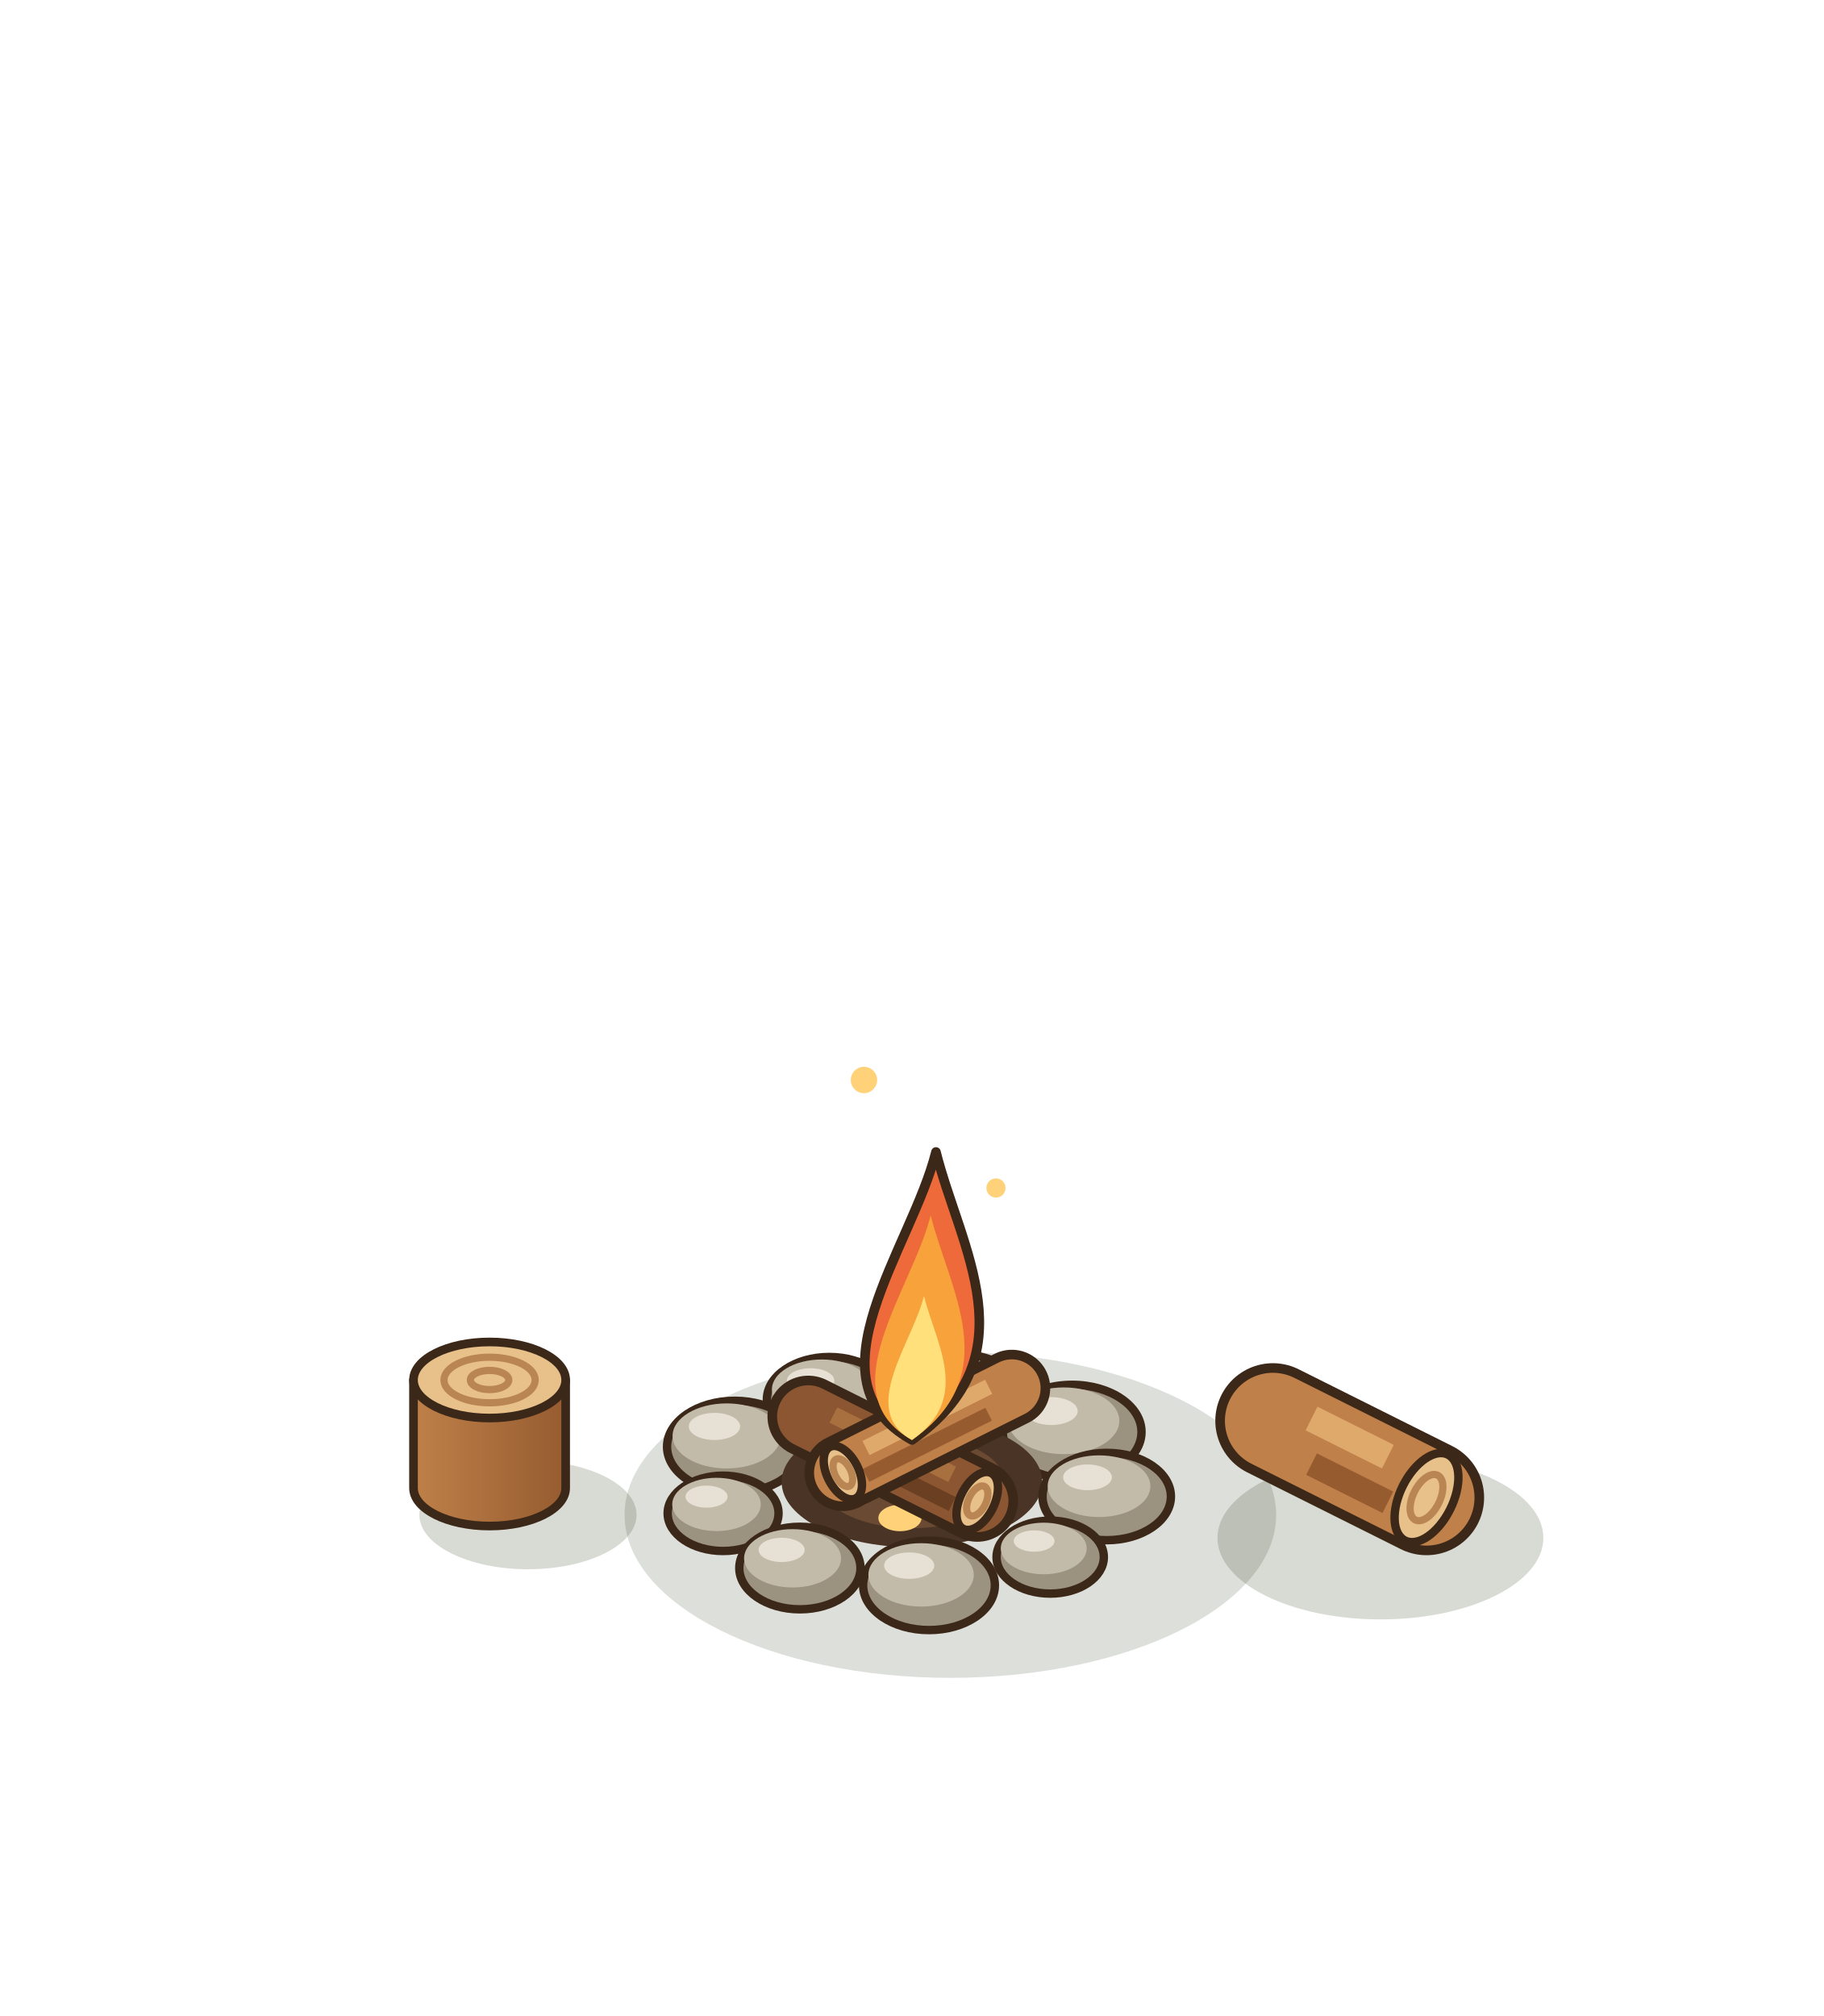
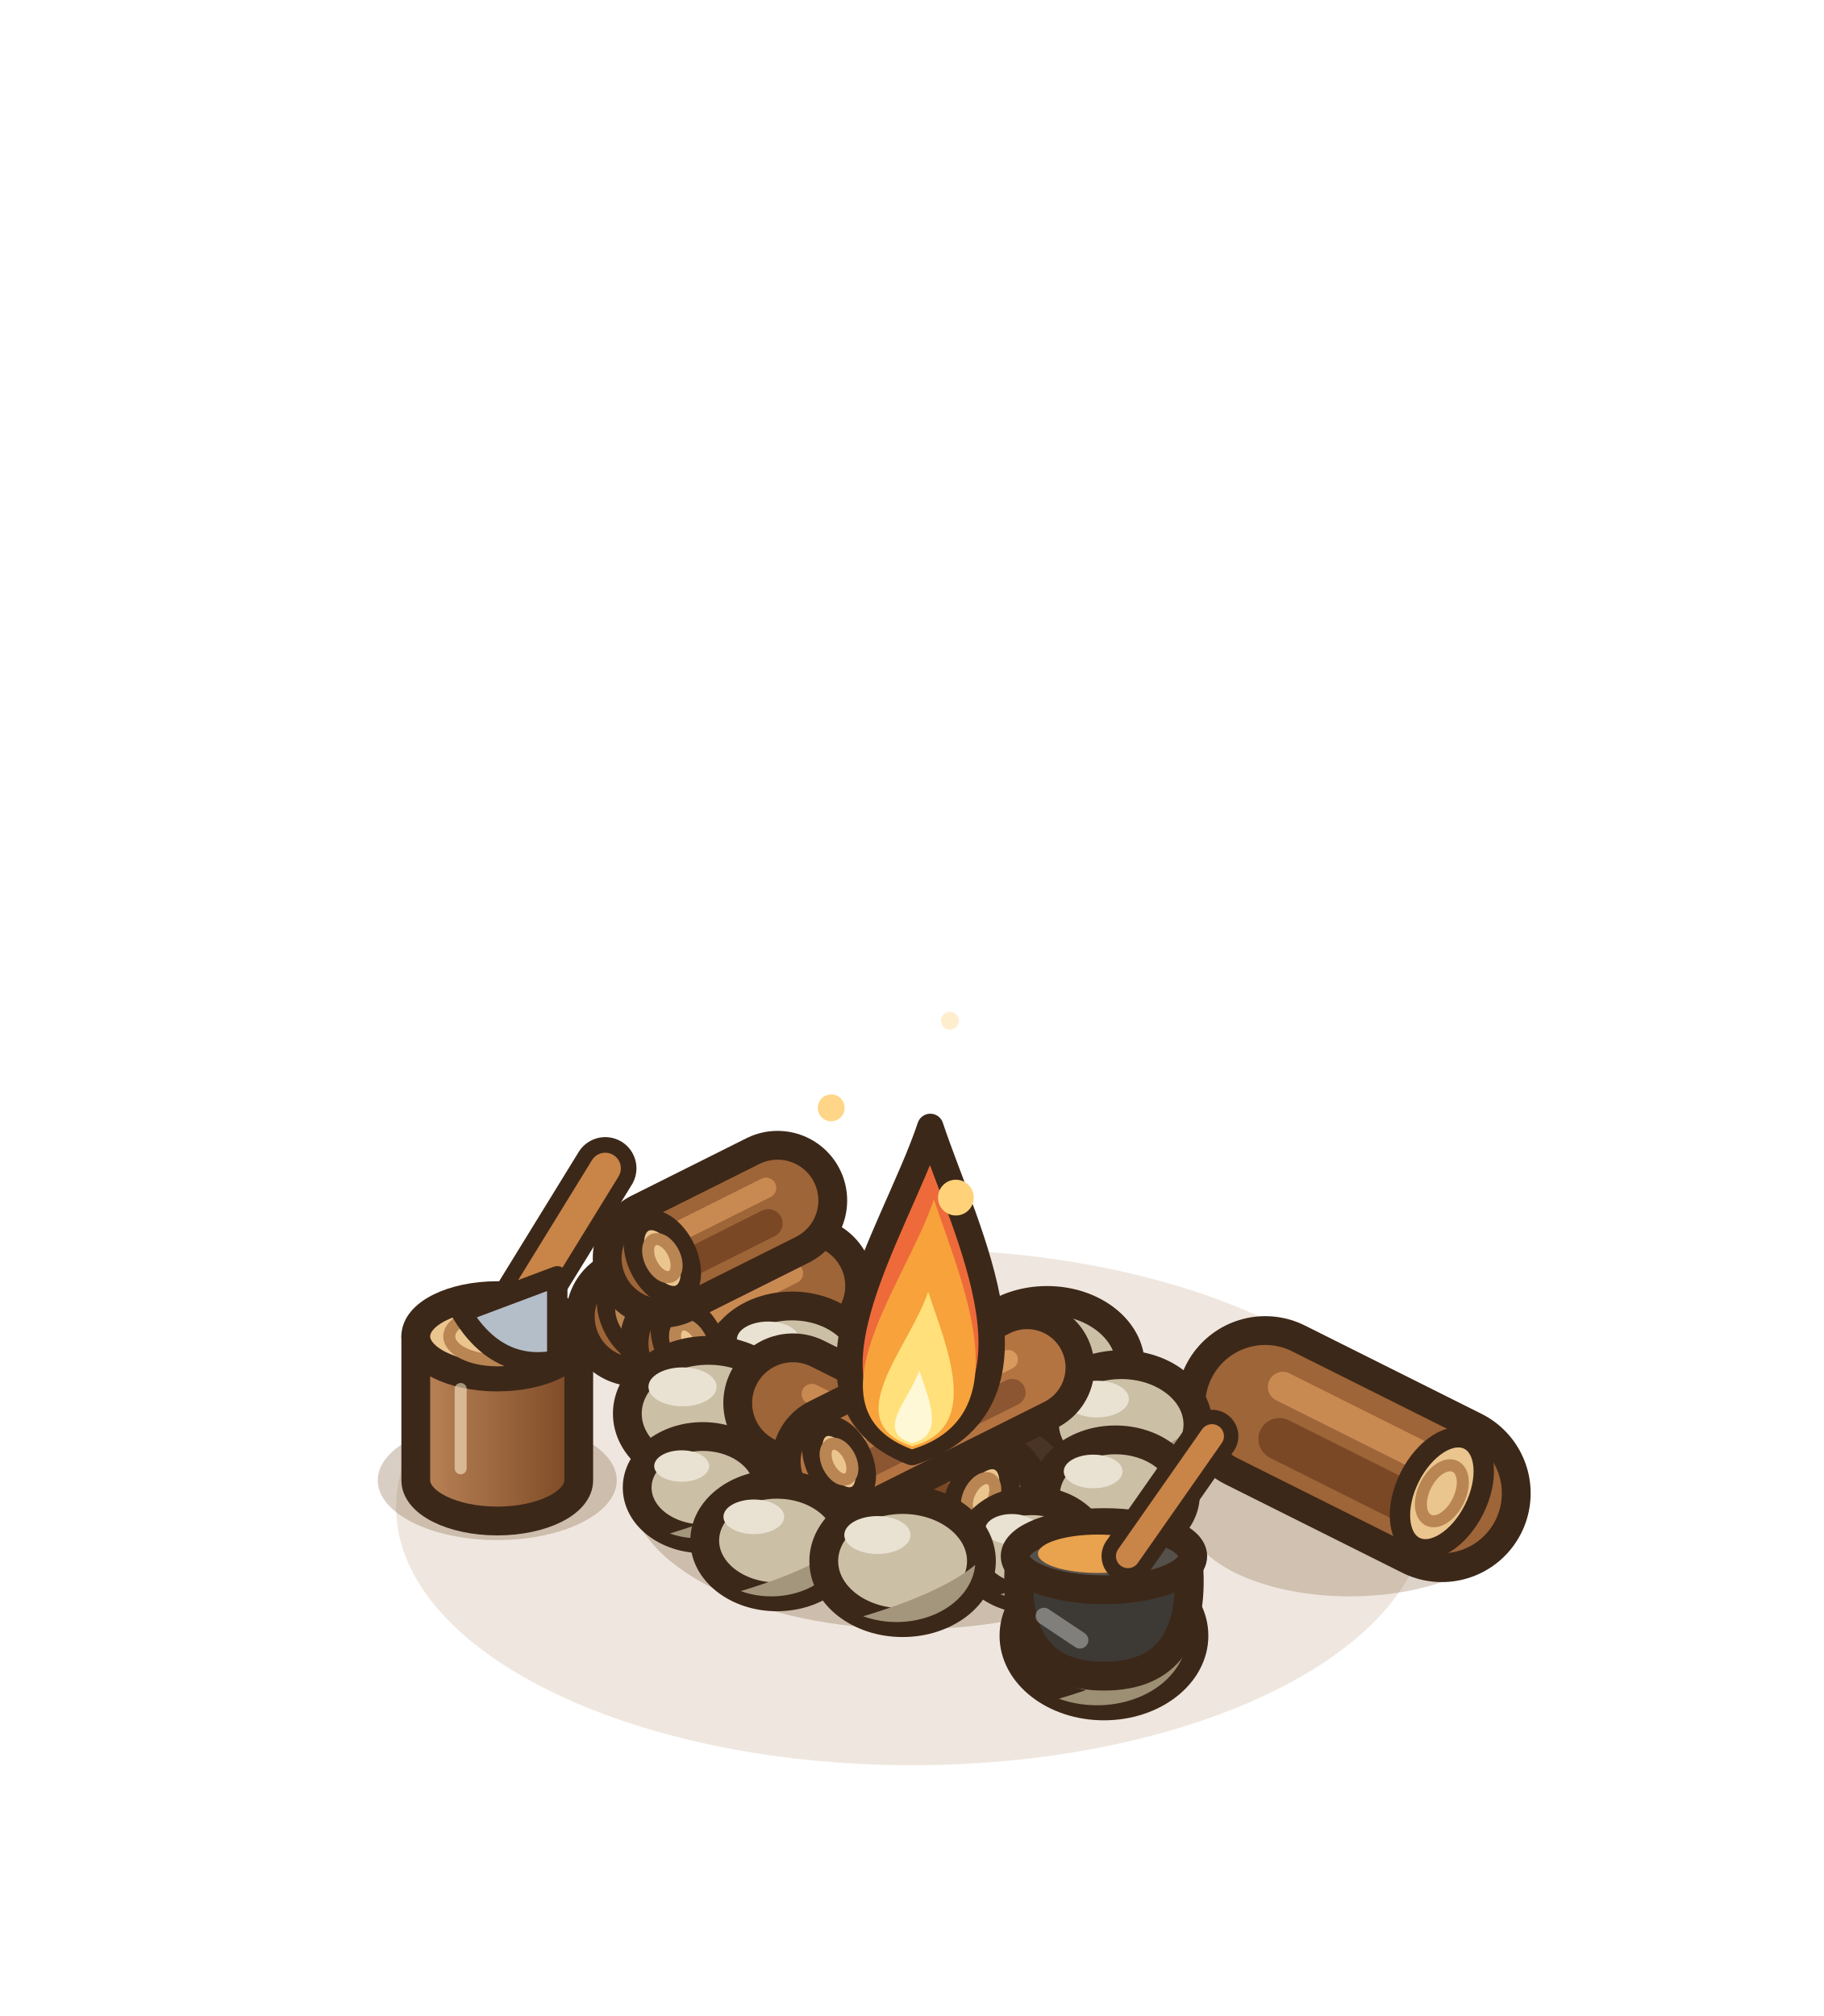
<svg xmlns="http://www.w3.org/2000/svg" width="190" height="210" viewBox="-95 -155 190 210">
  <g transform="scale(1.25)">
-     <ellipse cx="3.2" cy="2.24" rx="27.15" ry="13.58" fill="rgba(40,55,20,0.16)" />
-     <ellipse cx="39.04" cy="4.16" rx="13.58" ry="6.79" fill="rgba(40,55,20,0.18)" />
-     <line x1="30.08" y1="-5.6" x2="42.88" y2="0.8" stroke="#3C2819" stroke-width="9.6" stroke-linecap="round" />
-     <line x1="30.08" y1="-5.6" x2="42.88" y2="0.8" stroke="#BF8049" stroke-width="8" stroke-linecap="round" />
-     <line x1="33.3" y1="-5.79" x2="39.66" y2="-2.61" stroke="#E0A96C" stroke-width="2.2" stroke-linecap="butt" />
-     <line x1="33.3" y1="-1.99" x2="39.66" y2="1.19" stroke="#965C30" stroke-width="2" stroke-linecap="butt" />
-     <g transform="rotate(26.57 42.88 0.8)">
-       <ellipse cx="42.88" cy="0.8" rx="2.2" ry="4" fill="#E7C08A" stroke="#3C2819" stroke-width="0.7" />
-       <ellipse cx="42.88" cy="0.8" rx="1.12" ry="2.08" fill="none" stroke="#B98552" stroke-width="0.6" />
+     <ellipse cx="0" cy="1.6" rx="42.99" ry="21.5" fill="rgba(150,105,50,.16)" />
+     <line x1="-13.44" y1="-19.08" x2="-23.04" y2="-14.28" stroke="#3C2819" stroke-width="11.6" stroke-linecap="round" />
+     <line x1="-13.44" y1="-19.08" x2="-23.04" y2="-14.28" stroke="#9E6538" stroke-width="6.8" stroke-linecap="round" />
+     <line x1="-14.21" y1="-17.17" x2="-22.27" y2="-13.13" stroke="#7A4824" stroke-width="2.38" stroke-linecap="round" />
+     <line x1="-14.4" y1="-20.13" x2="-21.6" y2="-16.53" stroke="#C98A52" stroke-width="1.7" stroke-linecap="round" />
+     <g transform="rotate(153.43 -23.04 -14.28)">
+       <ellipse cx="-23.04" cy="-14.28" rx="2.04" ry="3.4" fill="#EBC58E" stroke="#3C2819" stroke-width="1.7" />
+       <ellipse cx="-23.04" cy="-14.28" rx="1.02" ry="1.7" fill="none" stroke="#B98552" stroke-width="1" />
    </g>
-     <ellipse cx="4.22" cy="-7.87" rx="4.76" ry="3.24" fill="#9B927F" stroke="#3C2819" stroke-width="0.7" />
-     <ellipse cx="3.65" cy="-8.63" rx="3.81" ry="2.29" fill="#C3BBA9" />
-     <ellipse cx="2.79" cy="-9.3" rx="1.81" ry="0.95" fill="#E6E1D4" />
-     <ellipse cx="-6.89" cy="-7.38" rx="5.2" ry="3.54" fill="#9B927F" stroke="#3C2819" stroke-width="0.7" />
-     <ellipse cx="-7.51" cy="-8.21" rx="4.16" ry="2.5" fill="#C3BBA9" />
-     <ellipse cx="-8.45" cy="-8.94" rx="1.98" ry="1.04" fill="#E6E1D4" />
-     <ellipse cx="13.35" cy="-4.67" rx="5.78" ry="3.93" fill="#9B927F" stroke="#3C2819" stroke-width="0.7" />
-     <ellipse cx="12.65" cy="-5.6" rx="4.63" ry="2.78" fill="#C3BBA9" />
-     <ellipse cx="11.61" cy="-6.41" rx="2.2" ry="1.16" fill="#E6E1D4" />
-     <ellipse cx="-14.77" cy="-3.44" rx="5.64" ry="3.83" fill="#9B927F" stroke="#3C2819" stroke-width="0.7" />
-     <ellipse cx="-15.44" cy="-4.34" rx="4.51" ry="2.71" fill="#C3BBA9" />
-     <ellipse cx="-16.46" cy="-5.13" rx="2.14" ry="1.13" fill="#E6E1D4" />
-     <ellipse cx="0" cy="-0.5" rx="10.86" ry="5.43" fill="#4A3426" />
-     <ellipse cx="0" cy="-0.5" rx="7.69" ry="3.85" fill="#6B4A33" />
-     <ellipse cx="-5" cy="0.5" rx="1.8" ry="1.1" fill="#E2574C" />
-     <ellipse cx="4" cy="-1.5" rx="1.8" ry="1.1" fill="#F28A3A" />
-     <ellipse cx="-1" cy="2.5" rx="1.8" ry="1.1" fill="#FFD27A" />
-     <ellipse cx="6" cy="2" rx="1.8" ry="1.1" fill="#E2574C" />
-     <ellipse cx="-6.5" cy="-2" rx="1.8" ry="1.1" fill="#F28A3A" />
-     <line x1="-8.64" y1="-5.96" x2="5.44" y2="1.08" stroke="#3C2819" stroke-width="6.8" stroke-linecap="round" />
-     <line x1="-8.64" y1="-5.96" x2="5.44" y2="1.08" stroke="#8B5631" stroke-width="5.2" stroke-linecap="round" />
-     <line x1="-6.55" y1="-6.08" x2="3.35" y2="-1.14" stroke="#A9703F" stroke-width="1.43" stroke-linecap="butt" />
-     <line x1="-6.55" y1="-3.61" x2="3.35" y2="1.33" stroke="#6A3F22" stroke-width="1.3" stroke-linecap="butt" />
-     <g transform="rotate(26.57 5.44 1.08)">
-       <ellipse cx="5.44" cy="1.08" rx="1.43" ry="2.6" fill="#E7C08A" stroke="#3C2819" stroke-width="0.7" />
-       <ellipse cx="5.44" cy="1.08" rx="0.73" ry="1.35" fill="none" stroke="#B98552" stroke-width="0.6" />
+     <line x1="-8.96" y1="-16.84" x2="-18.56" y2="-12.04" stroke="#3C2819" stroke-width="11.6" stroke-linecap="round" />
+     <line x1="-8.96" y1="-16.84" x2="-18.56" y2="-12.04" stroke="#9E6538" stroke-width="6.8" stroke-linecap="round" />
+     <line x1="-9.73" y1="-14.93" x2="-17.79" y2="-10.89" stroke="#7A4824" stroke-width="2.38" stroke-linecap="round" />
+     <line x1="-9.92" y1="-17.89" x2="-17.12" y2="-14.29" stroke="#C98A52" stroke-width="1.7" stroke-linecap="round" />
+     <g transform="rotate(153.43 -18.56 -12.04)">
+       <ellipse cx="-18.56" cy="-12.04" rx="2.04" ry="3.4" fill="#EBC58E" stroke="#3C2819" stroke-width="1.7" />
+       <ellipse cx="-18.56" cy="-12.04" rx="1.02" ry="1.7" fill="none" stroke="#B98552" stroke-width="1" />
    </g>
-     <line x1="8.32" y1="-8.32" x2="-5.76" y2="-1.28" stroke="#3C2819" stroke-width="6.4" stroke-linecap="round" />
-     <line x1="8.32" y1="-8.32" x2="-5.76" y2="-1.28" stroke="#BF8049" stroke-width="4.8" stroke-linecap="round" />
-     <line x1="6.39" y1="-8.43" x2="-3.83" y2="-3.33" stroke="#E0A96C" stroke-width="1.32" stroke-linecap="butt" />
-     <line x1="6.39" y1="-6.15" x2="-3.83" y2="-1.05" stroke="#965C30" stroke-width="1.2" stroke-linecap="butt" />
-     <g transform="rotate(153.43 -5.76 -1.28)">
-       <ellipse cx="-5.76" cy="-1.28" rx="1.32" ry="2.4" fill="#E7C08A" stroke="#3C2819" stroke-width="0.7" />
-       <ellipse cx="-5.76" cy="-1.28" rx="0.67" ry="1.25" fill="none" stroke="#B98552" stroke-width="0.6" />
+     <line x1="-11.2" y1="-23.96" x2="-20.8" y2="-19.16" stroke="#3C2819" stroke-width="11.6" stroke-linecap="round" />
+     <line x1="-11.2" y1="-23.96" x2="-20.8" y2="-19.16" stroke="#9E6538" stroke-width="6.8" stroke-linecap="round" />
+     <line x1="-11.97" y1="-22.05" x2="-20.03" y2="-18.01" stroke="#7A4824" stroke-width="2.38" stroke-linecap="round" />
+     <line x1="-12.16" y1="-25.01" x2="-19.36" y2="-21.41" stroke="#C98A52" stroke-width="1.7" stroke-linecap="round" />
+     <g transform="rotate(153.43 -20.8 -19.16)">
+       <ellipse cx="-20.8" cy="-19.16" rx="2.04" ry="3.4" fill="#EBC58E" stroke="#3C2819" stroke-width="1.7" />
+       <ellipse cx="-20.8" cy="-19.16" rx="1.02" ry="1.7" fill="none" stroke="#B98552" stroke-width="1" />
    </g>
-     <ellipse cx="16.23" cy="0.71" rx="5.35" ry="3.64" fill="#9B927F" stroke="#3C2819" stroke-width="0.7" />
-     <ellipse cx="15.59" cy="-0.15" rx="4.28" ry="2.57" fill="#C3BBA9" />
-     <ellipse cx="14.63" cy="-0.89" rx="2.03" ry="1.07" fill="#E6E1D4" />
-     <ellipse cx="-15.74" cy="2.11" rx="4.62" ry="3.14" fill="#9B927F" stroke="#3C2819" stroke-width="0.7" />
-     <ellipse cx="-16.29" cy="1.37" rx="3.69" ry="2.22" fill="#C3BBA9" />
-     <ellipse cx="-17.12" cy="0.72" rx="1.75" ry="0.92" fill="#E6E1D4" />
-     <ellipse cx="11.52" cy="5.76" rx="4.47" ry="3.04" fill="#9B927F" stroke="#3C2819" stroke-width="0.7" />
-     <ellipse cx="10.98" cy="5.04" rx="3.58" ry="2.15" fill="#C3BBA9" />
-     <ellipse cx="10.18" cy="4.42" rx="1.7" ry="0.89" fill="#E6E1D4" />
-     <ellipse cx="-9.34" cy="6.67" rx="5.05" ry="3.44" fill="#9B927F" stroke="#3C2819" stroke-width="0.7" />
-     <ellipse cx="-9.95" cy="5.86" rx="4.04" ry="2.43" fill="#C3BBA9" />
-     <ellipse cx="-10.86" cy="5.16" rx="1.92" ry="1.01" fill="#E6E1D4" />
-     <ellipse cx="1.42" cy="8.11" rx="5.49" ry="3.73" fill="#9B927F" stroke="#3C2819" stroke-width="0.7" />
-     <ellipse cx="0.76" cy="7.24" rx="4.39" ry="2.64" fill="#C3BBA9" />
-     <ellipse cx="-0.23" cy="6.47" rx="2.09" ry="1.1" fill="#E6E1D4" />
-     <ellipse cx="-32" cy="2.24" rx="9.05" ry="4.53" fill="rgba(40,55,20,0.18)" />
+     <ellipse cx="36.48" cy="2.24" rx="13.58" ry="6.79" fill="rgba(120,80,40,.25)" />
+     <line x1="29.44" y1="-6.92" x2="44.16" y2="0.44" stroke="#3C2819" stroke-width="14.8" stroke-linecap="round" />
+     <line x1="29.44" y1="-6.92" x2="44.16" y2="0.44" stroke="#9E6538" stroke-width="10" stroke-linecap="round" />
+     <line x1="30.62" y1="-4.08" x2="42.98" y2="2.1" stroke="#7A4824" stroke-width="3.5" stroke-linecap="round" />
+     <line x1="30.91" y1="-8.43" x2="41.95" y2="-2.91" stroke="#C98A52" stroke-width="2.5" stroke-linecap="round" />
+     <g transform="rotate(26.57 44.16 0.44)">
+       <ellipse cx="44.16" cy="0.44" rx="3" ry="5" fill="#EBC58E" stroke="#3C2819" stroke-width="1.7" />
+       <ellipse cx="44.16" cy="0.44" rx="1.5" ry="2.5" fill="none" stroke="#B98552" stroke-width="1" />
+     </g>
+     <ellipse cx="0" cy="0" rx="23.53" ry="11.77" fill="rgba(120,80,40,.28)" />
+     <ellipse cx="0.78" cy="-11.58" rx="5.64" ry="4.4" fill="#CBBFA6" stroke="#3C2819" stroke-width="2.4" />
+     <path d="M5.97,-11.3 A5.64,4.4 0 0 1 -2.04,-7.63 Q3.6,-9.32 5.97,-11.3 Z" fill="#A3967C" />
+     <ellipse cx="-1.03" cy="-13.44" rx="2.37" ry="1.35" fill="#E9E2D2" />
+     <ellipse cx="-10" cy="-10.33" rx="6.2" ry="4.84" fill="#CBBFA6" stroke="#3C2819" stroke-width="2.4" />
+     <path d="M-4.3,-10.02 A6.2,4.84 0 0 1 -13.1,-5.99 Q-6.9,-7.85 -4.3,-10.02 Z" fill="#A3967C" />
+     <ellipse cx="-11.99" cy="-12.38" rx="2.6" ry="1.49" fill="#E9E2D2" />
+     <ellipse cx="11.26" cy="-10.21" rx="6.94" ry="5.42" fill="#CBBFA6" stroke="#3C2819" stroke-width="2.4" />
+     <path d="M17.65,-9.86 A6.94,5.42 0 0 1 7.79,-5.35 Q14.73,-7.43 17.65,-9.86 Z" fill="#A3967C" />
+     <ellipse cx="9.04" cy="-12.5" rx="2.92" ry="1.67" fill="#E9E2D2" />
+     <ellipse cx="-16.96" cy="-6.2" rx="6.76" ry="5.27" fill="#CBBFA6" stroke="#3C2819" stroke-width="2.4" />
+     <path d="M-10.74,-5.87 A6.76,5.27 0 0 1 -20.34,-1.47 Q-13.58,-3.5 -10.74,-5.87 Z" fill="#A3967C" />
+     <ellipse cx="-19.12" cy="-8.43" rx="2.84" ry="1.62" fill="#E9E2D2" />
+     <ellipse cx="17.44" cy="-5.3" rx="6.39" ry="4.98" fill="#CBBFA6" stroke="#3C2819" stroke-width="2.4" />
+     <path d="M23.32,-4.98 A6.39,4.98 0 0 1 14.25,-0.83 Q20.63,-2.74 23.32,-4.98 Z" fill="#A3967C" />
+     <ellipse cx="15.4" cy="-7.41" rx="2.68" ry="1.53" fill="#E9E2D2" />
+     <ellipse cx="0" cy="-0.5" rx="13.12" ry="6.56" fill="#4A3426" />
+     <ellipse cx="0" cy="-0.5" rx="9.05" ry="4.53" fill="#6B4A33" />
+     <ellipse cx="-6" cy="0.5" rx="2.2" ry="1.3" fill="#E2574C" />
+     <ellipse cx="5" cy="-1.5" rx="2.2" ry="1.3" fill="#F28A3A" />
+     <ellipse cx="-1" cy="3" rx="2.2" ry="1.3" fill="#FFD27A" />
+     <ellipse cx="7" cy="2.5" rx="2.2" ry="1.3" fill="#E2574C" />
+     <ellipse cx="-7.5" cy="-2.5" rx="2.2" ry="1.3" fill="#F28A3A" />
+     <ellipse cx="1" cy="-3.5" rx="2.2" ry="1.3" fill="#FFD27A" />
+     <line x1="-9.92" y1="-7.08" x2="5.76" y2="0.76" stroke="#3C2819" stroke-width="11.6" stroke-linecap="round" />
+     <line x1="-9.92" y1="-7.08" x2="5.76" y2="0.76" stroke="#9E6538" stroke-width="6.8" stroke-linecap="round" />
+     <line x1="-8.67" y1="-4.92" x2="4.51" y2="1.66" stroke="#7A4824" stroke-width="2.38" stroke-linecap="round" />
+     <line x1="-8.35" y1="-7.83" x2="3.41" y2="-1.95" stroke="#C98A52" stroke-width="1.7" stroke-linecap="round" />
+     <g transform="rotate(26.57 5.76 0.76)">
+       <ellipse cx="5.76" cy="0.76" rx="2.04" ry="3.4" fill="#EBC58E" stroke="#3C2819" stroke-width="1.7" />
+       <ellipse cx="5.76" cy="0.76" rx="1.02" ry="1.7" fill="none" stroke="#B98552" stroke-width="1" />
+     </g>
+     <line x1="9.6" y1="-10.04" x2="-6.08" y2="-2.2" stroke="#3C2819" stroke-width="11.2" stroke-linecap="round" />
+     <line x1="9.6" y1="-10.04" x2="-6.08" y2="-2.2" stroke="#B47442" stroke-width="6.4" stroke-linecap="round" />
+     <line x1="8.35" y1="-7.97" x2="-4.83" y2="-1.39" stroke="#8B5631" stroke-width="2.24" stroke-linecap="round" />
+     <line x1="8.03" y1="-10.7" x2="-3.73" y2="-4.82" stroke="#D99A5E" stroke-width="1.6" stroke-linecap="round" />
+     <g transform="rotate(153.43 -6.08 -2.2)">
+       <ellipse cx="-6.08" cy="-2.2" rx="1.92" ry="3.2" fill="#EBC58E" stroke="#3C2819" stroke-width="1.7" />
+       <ellipse cx="-6.08" cy="-2.2" rx="0.96" ry="1.6" fill="none" stroke="#B98552" stroke-width="1" />
+     </g>
+     <ellipse cx="-17.44" cy="-0.03" rx="5.46" ry="4.26" fill="#CBBFA6" stroke="#3C2819" stroke-width="2.4" />
+     <path d="M-12.42,0.24 A5.46,4.26 0 0 1 -20.17,3.79 Q-14.71,2.15 -12.42,0.24 Z" fill="#A3967C" />
+     <ellipse cx="-19.19" cy="-1.83" rx="2.29" ry="1.31" fill="#E9E2D2" />
+     <ellipse cx="16.96" cy="0.54" rx="5.83" ry="4.55" fill="#CBBFA6" stroke="#3C2819" stroke-width="2.4" />
+     <path d="M22.32,0.83 A5.83,4.55 0 0 1 14.05,4.62 Q19.87,2.87 22.32,0.83 Z" fill="#A3967C" />
+     <ellipse cx="15.1" cy="-1.38" rx="2.45" ry="1.4" fill="#E9E2D2" />
+     <ellipse cx="-11.26" cy="4.38" rx="6.01" ry="4.69" fill="#CBBFA6" stroke="#3C2819" stroke-width="2.4" />
+     <path d="M-5.73,4.68 A6.01,4.69 0 0 1 -14.27,8.59 Q-8.25,6.79 -5.73,4.68 Z" fill="#A3967C" />
+     <ellipse cx="-13.18" cy="2.4" rx="2.53" ry="1.44" fill="#E9E2D2" />
+     <ellipse cx="10" cy="5.17" rx="5.27" ry="4.11" fill="#CBBFA6" stroke="#3C2819" stroke-width="2.4" />
+     <path d="M14.85,5.44 A5.27,4.11 0 0 1 7.37,8.86 Q12.64,7.28 14.85,5.44 Z" fill="#A3967C" />
+     <ellipse cx="8.32" cy="3.43" rx="2.21" ry="1.26" fill="#E9E2D2" />
+     <ellipse cx="-0.78" cy="6.09" rx="6.57" ry="5.13" fill="#CBBFA6" stroke="#3C2819" stroke-width="2.4" />
+     <path d="M5.27,6.41 A6.57,5.13 0 0 1 -4.06,10.69 Q2.51,8.71 5.27,6.41 Z" fill="#A3967C" />
+     <ellipse cx="-2.88" cy="3.92" rx="2.76" ry="1.58" fill="#E9E2D2" />
+     <ellipse cx="16" cy="12.31" rx="7.5" ry="5.85" fill="#C4B79C" stroke="#3C2819" stroke-width="2.4" />
+     <path d="M22.9,12.68 A7.5,5.85 0 0 1 12.25,17.56 Q19.75,15.31 22.9,12.68 Z" fill="#9C8F74" />
+     <ellipse cx="13.6" cy="9.83" rx="3.15" ry="1.8" fill="#E3DACA" />
+     <path d="M9,5.68 Q8,15.68 16,15.68 Q24,15.68 23,5.68 Z" fill="#3D3A36" stroke="#3C2819" stroke-width="2.4" stroke-linejoin="round" />
+     <ellipse cx="16" cy="5.68" rx="7.4" ry="2.8" fill="#55504A" stroke="#3C2819" stroke-width="2.4" />
+     <ellipse cx="15.5" cy="5.48" rx="5" ry="1.6" fill="#E9A24E" />
+     <line x1="18" y1="5.68" x2="25" y2="-4.32" stroke="#3C2819" stroke-width="4.4" stroke-linecap="round" />
+     <line x1="18" y1="5.68" x2="25" y2="-4.32" stroke="#C98448" stroke-width="2" stroke-linecap="round" />
+     <line x1="11" y1="10.68" x2="14" y2="12.68" stroke="rgba(255,255,255,.35)" stroke-width="1.4" stroke-linecap="round" />
+     <ellipse cx="-34.56" cy="-0.64" rx="9.96" ry="4.98" fill="rgba(120,80,40,.28)" />
    <defs>
-       <linearGradient id="stumpg" x1="0" x2="1">
-         <stop offset="0" stop-color="#BF8049" />
-         <stop offset="1" stop-color="#965C30" />
+       <linearGradient id="souche" x1="0" y1="0" x2="1" y2="0">
+         <stop offset="0" stop-color="#bd8559" />
+         <stop offset="1" stop-color="#7A4824" />
      </linearGradient>
    </defs>
-     <path d="M-41.54,-9 L-41.54,0 A6.34,3.17 0 0 0 -28.86,0 L-28.86,-9 Z" fill="url(#stumpg)" stroke="#3C2819" stroke-width="0.72" stroke-linejoin="round" />
-     <ellipse cx="-35.2" cy="-9" rx="6.34" ry="3.17" fill="#E7C08A" stroke="#3C2819" stroke-width="0.72" stroke-linejoin="round" />
-     <ellipse cx="-35.2" cy="-9" rx="3.8" ry="1.9" fill="none" stroke="#B98552" stroke-width="0.6" />
-     <ellipse cx="-35.2" cy="-9" rx="1.6" ry="0.8" fill="none" stroke="#B98552" stroke-width="0.6" />
-     <path d="M0,-4 C10,-11 4,-20 2,-28 C0,-20 -9,-9 0,-4 Z" fill="#EE6A3A" stroke="#3C2819" stroke-width="0.8" stroke-linejoin="round" />
-     <path d="M0,-4 C7.8,-9.46 3.12,-16.48 1.56,-22.72 C0,-16.48 -7.02,-7.9 0,-4 Z" fill="#F7A23B" />
-     <path d="M0,-4 C5,-7.5 2,-12 1,-16 C0,-12 -4.5,-6.5 0,-4 Z" fill="#FFE07A" />
-     <circle cx="-4" cy="-34" r="1.1" fill="#FFD27A" />
-     <circle cx="7" cy="-25" r="0.8" fill="#FFD27A" />
+     <path d="M-41.35,-12.64 L-41.35,-0.64 A6.79,3.39 0 0 0 -27.77,-0.64 L-27.77,-12.64 Z" fill="url(#souche)" stroke="#3C2819" stroke-width="2.4" stroke-linejoin="round" />
+     <ellipse cx="-34.56" cy="-12.64" rx="6.79" ry="3.39" fill="#EBC58E" stroke="#3C2819" stroke-width="2.4" />
+     <line x1="-37.61" y1="-8.25" x2="-37.61" y2="-1.64" stroke="rgba(255,240,210,.55)" stroke-width="1" stroke-linecap="round" />
+     <ellipse cx="-34.56" cy="-12.64" rx="4" ry="2" fill="none" stroke="#B98552" stroke-width="1" />
+     <line x1="-33.56" y1="-13.64" x2="-25.56" y2="-26.64" stroke="#3C2819" stroke-width="5.2" stroke-linecap="round" />
+     <line x1="-33.56" y1="-13.64" x2="-25.56" y2="-26.64" stroke="#C98448" stroke-width="2.6" stroke-linecap="round" />
+     <path d="M-37.56,-14.64 L-29.56,-17.64 L-29.56,-10.64 Q-34.56,-9.64 -37.56,-14.64 Z" fill="#B4BEC8" stroke="#3C2819" stroke-width="1.7" stroke-linejoin="round" />
+     <path d="M0,-3 C12.12,-7.13 4.53,-21.09 1.53,-30.09 C-1.47,-21.09 -11.1,-7.36 0,-3 Z" fill="#EE6A3A" stroke="#3C2819" stroke-width="2.2" stroke-linejoin="round" />
+     <path d="M0,-3.22 C9.19,-6.03 4.17,-17.03 1.83,-24.05 C-0.51,-17.03 -9.1,-6.62 0,-3.22 Z" fill="#F7A23B" />
+     <path d="M0,-3.48 C5.85,-5 2.91,-11.67 1.35,-16.35 C-0.21,-11.67 -6.27,-5.57 0,-3.48 Z" fill="#FFE07A" />
+     <path d="M0,-3.74 C2.8,-4.36 1.39,-7.45 0.61,-9.79 C-0.17,-7.45 -3.17,-4.67 0,-3.74 Z" fill="#FFF8D6" />
+     <circle cx="3.66" cy="-24.2" r="1.49" fill="#FFD27A" opacity="1" />
+     <circle cx="-6.73" cy="-31.68" r="1.12" fill="#FFD27A" opacity="0.9" />
+     <circle cx="3.16" cy="-38.94" r="0.75" fill="#FFD27A" opacity="0.37" />
  </g>
</svg>
